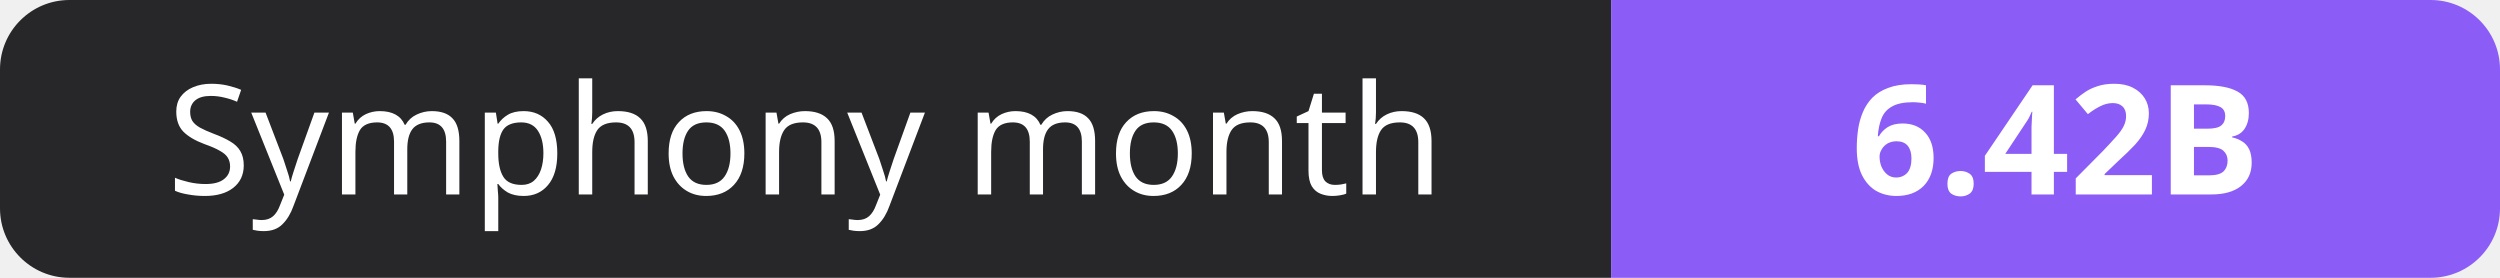
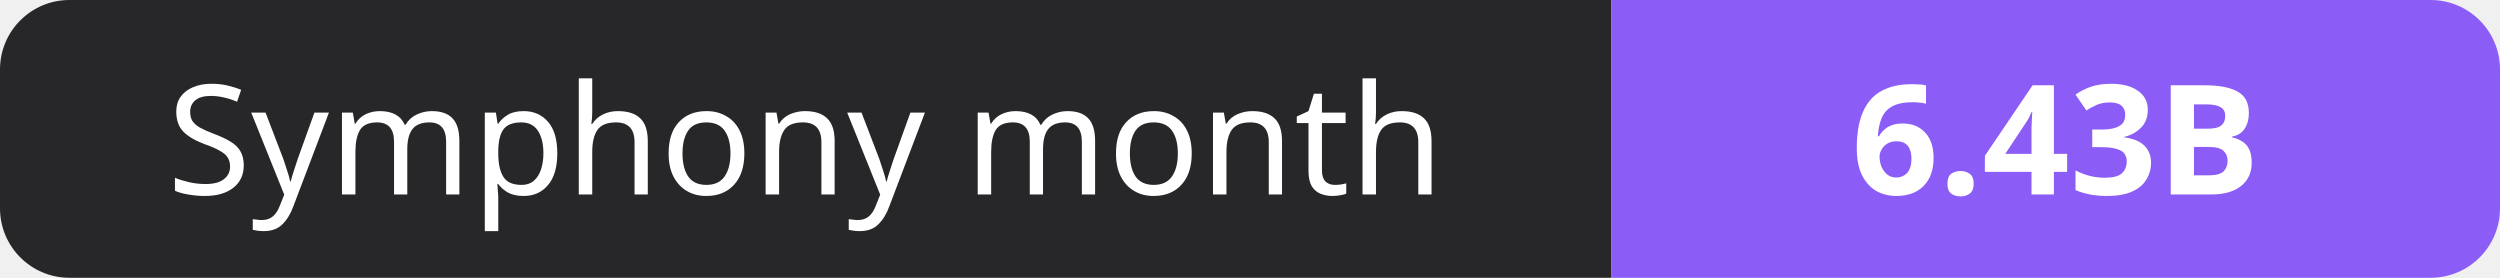
- <svg xmlns="http://www.w3.org/2000/svg" width="180" height="20" role="img" aria-label="Symphony month: 6.42B">
+ <svg xmlns="http://www.w3.org/2000/svg" width="180" height="20" role="img" aria-label="Symphony month: 6.43B">
  <clipPath id="r">
    <rect width="180" height="20" rx="5" fill="#fff" />
  </clipPath>
  <g clip-path="url(#r)">
    <rect width="116" height="20" fill="#27272a" />
    <rect x="116" width="64" height="20" fill="#8b5cf6" />
  </g>
  <g fill="#fff" text-anchor="middle" font-family="Verdana,Geneva,sans-serif" font-size="11">
    <text x="58.0" y="14">Symphony month</text>
-     <text x="148.0" y="14" font-weight="700">6.42B</text>
+     <text x="148.0" y="14" font-weight="700">6.43B</text>
  </g>
</svg>
